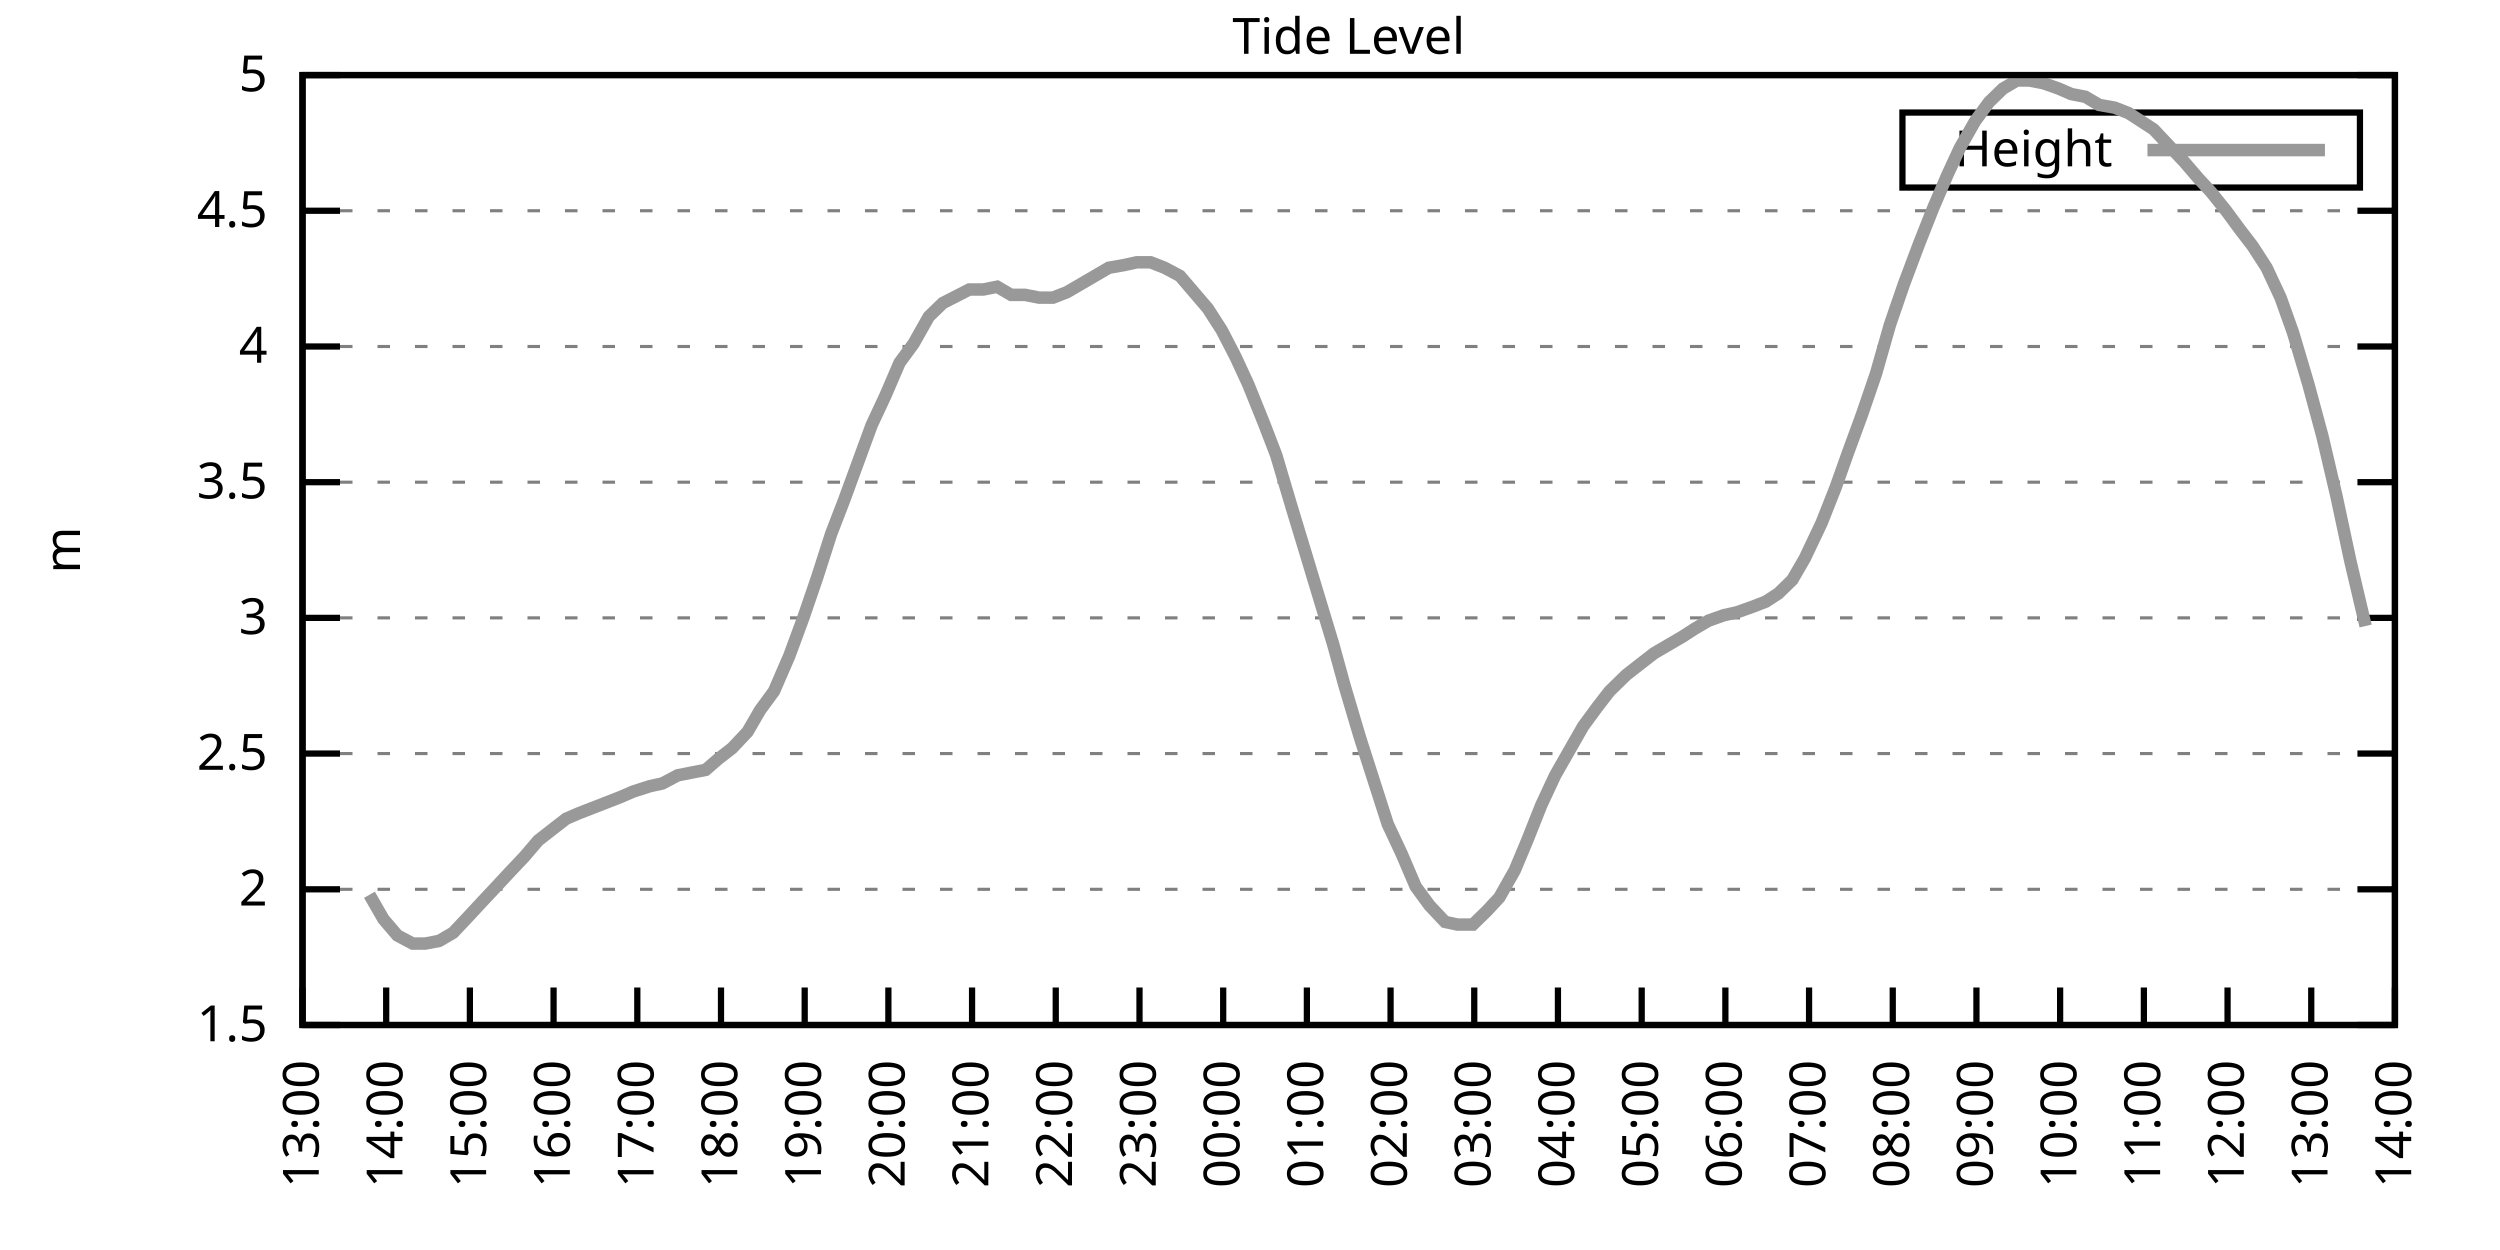
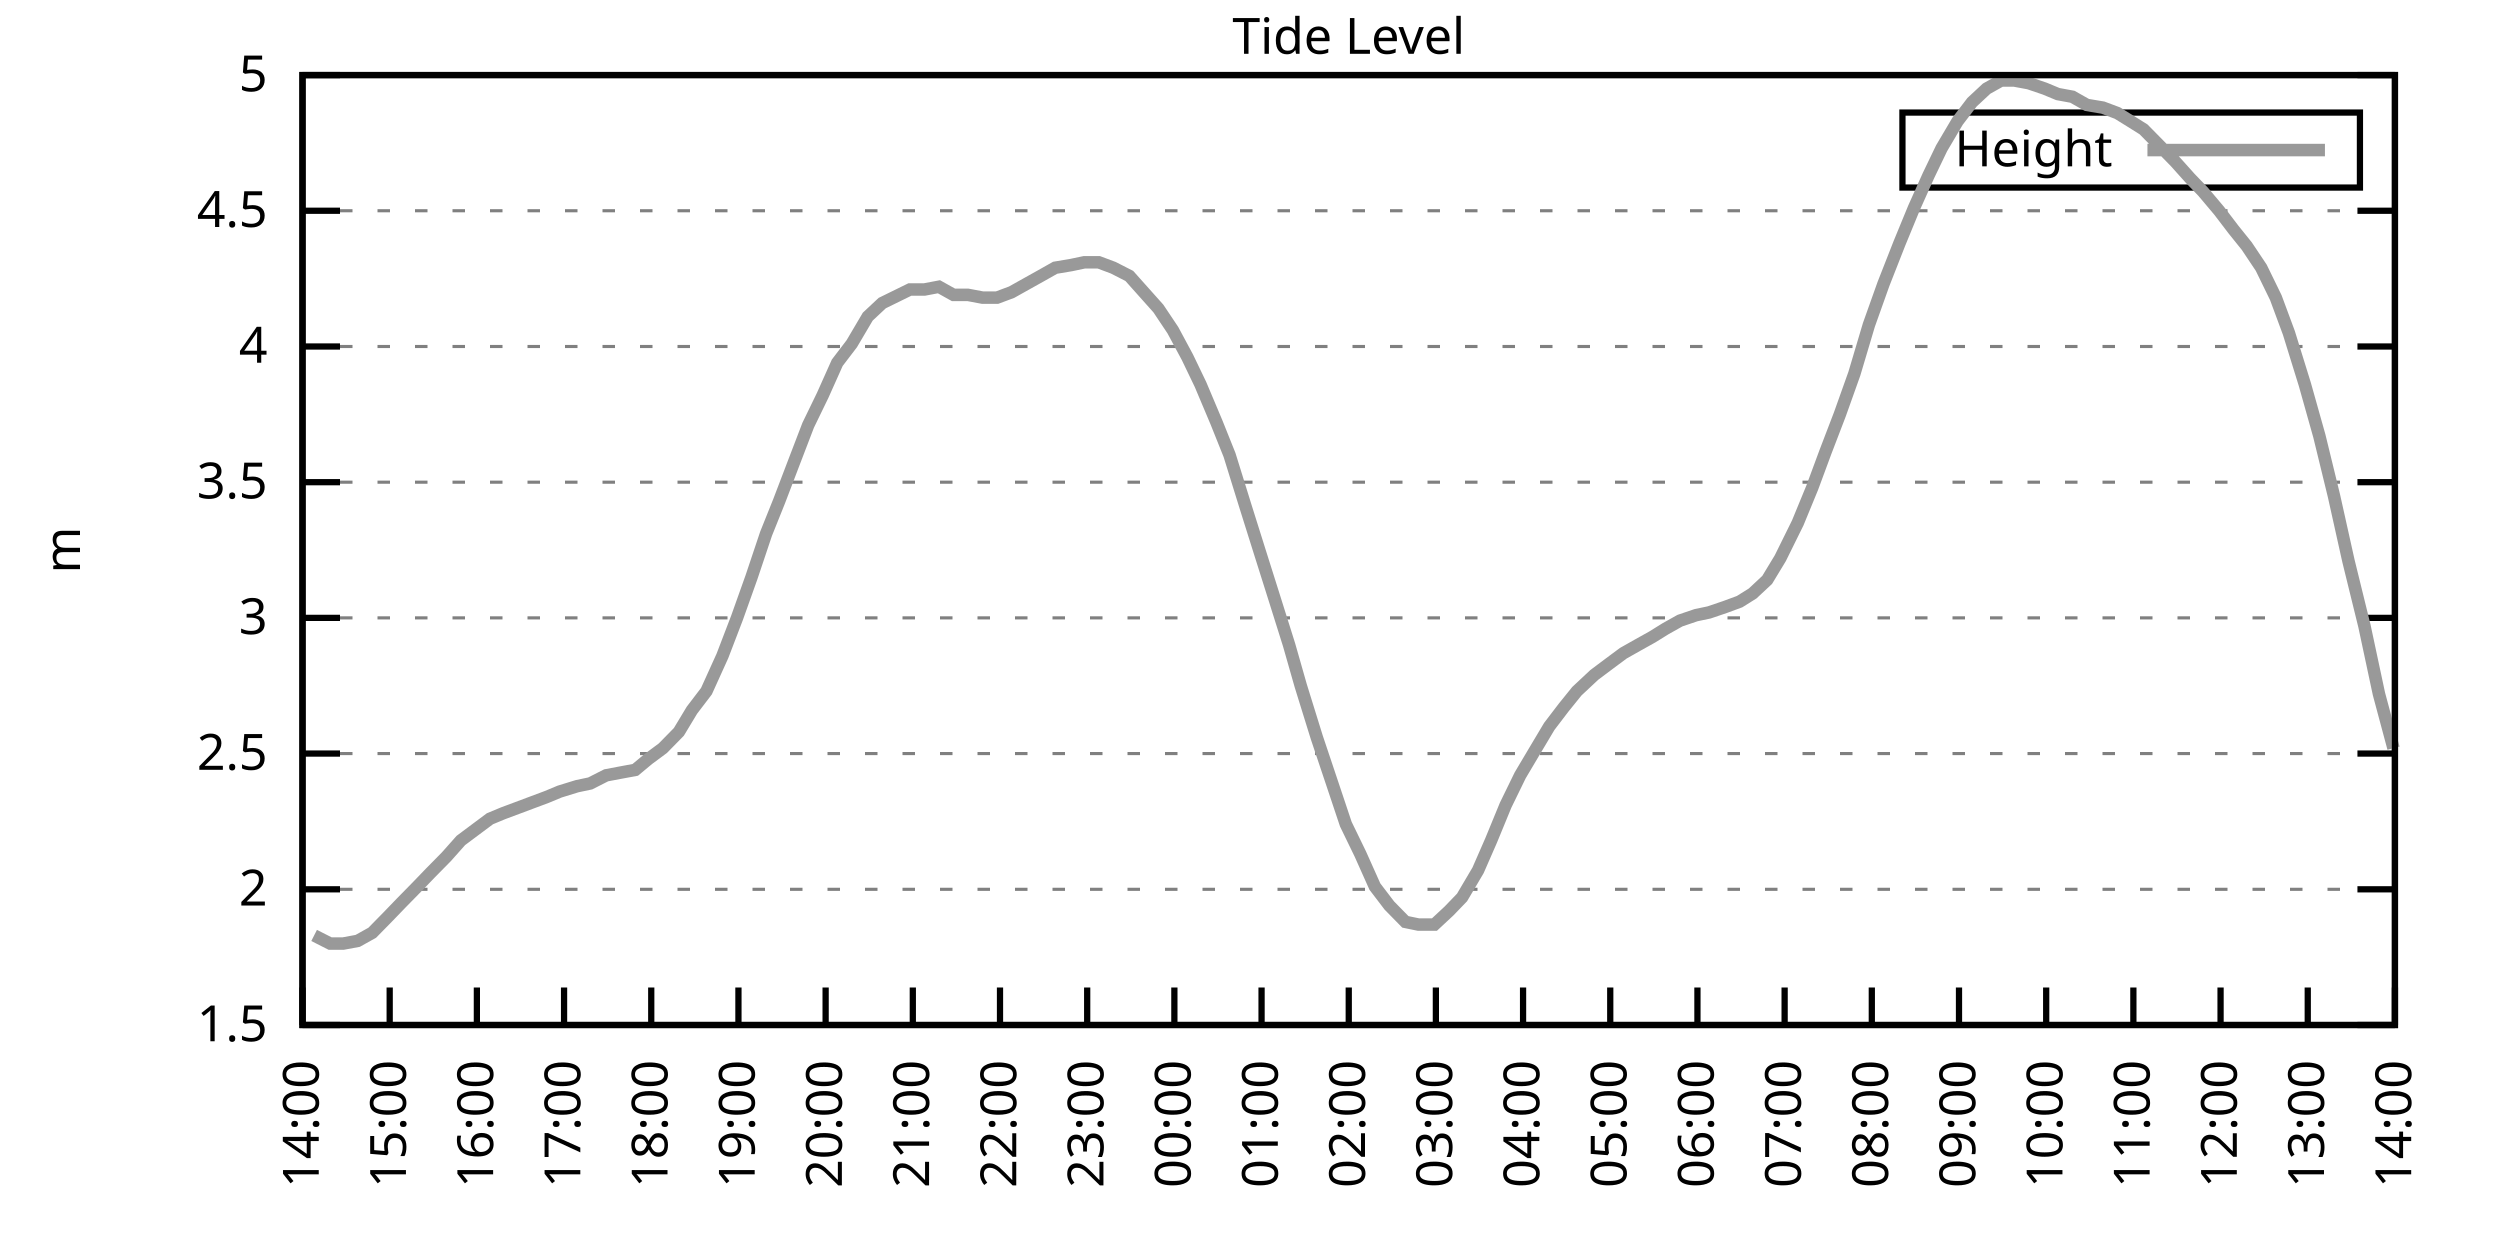
<svg xmlns="http://www.w3.org/2000/svg" xmlns:xlink="http://www.w3.org/1999/xlink" width="400" height="200" viewBox="0 0 400 200">
  <g id="gnuplot_canvas">
    <rect x="0" y="0" width="400" height="200" fill="none" />
    <defs>
      <circle id="gpDot" r="0.5" stroke-width="0.5" stroke="currentColor" />
      <path id="gpPt0" stroke-width="0.333" stroke="currentColor" d="M-1,0 h2 M0,-1 v2" />
      <path id="gpPt1" stroke-width="0.333" stroke="currentColor" d="M-1,-1 L1,1 M1,-1 L-1,1" />
      <path id="gpPt2" stroke-width="0.333" stroke="currentColor" d="M-1,0 L1,0 M0,-1 L0,1 M-1,-1 L1,1 M-1,1 L1,-1" />
      <rect id="gpPt3" stroke-width="0.333" stroke="currentColor" x="-1" y="-1" width="2" height="2" />
      <rect id="gpPt4" stroke-width="0.333" stroke="currentColor" fill="currentColor" x="-1" y="-1" width="2" height="2" />
      <circle id="gpPt5" stroke-width="0.333" stroke="currentColor" cx="0" cy="0" r="1" />
      <use xlink:href="#gpPt5" id="gpPt6" fill="currentColor" stroke="none" />
      <path id="gpPt7" stroke-width="0.333" stroke="currentColor" d="M0,-1.33 L-1.33,0.67 L1.33,0.67 z" />
      <use xlink:href="#gpPt7" id="gpPt8" fill="currentColor" stroke="none" />
      <use xlink:href="#gpPt7" id="gpPt9" stroke="currentColor" transform="rotate(180)" />
      <use xlink:href="#gpPt9" id="gpPt10" fill="currentColor" stroke="none" />
      <use xlink:href="#gpPt3" id="gpPt11" stroke="currentColor" transform="rotate(45)" />
      <use xlink:href="#gpPt11" id="gpPt12" fill="currentColor" stroke="none" />
      <path id="gpPt13" stroke-width="0.333" stroke="currentColor" d="M0,1.330 L1.265,0.411 L0.782,-1.067 L-0.782,-1.076 L-1.265,0.411 z" />
      <use xlink:href="#gpPt13" id="gpPt14" fill="currentColor" stroke="none" />
      <filter id="textbox" filterUnits="objectBoundingBox" x="0" y="0" height="1" width="1">
        <feFlood flood-color="white" flood-opacity="1" result="bgnd" />
        <feComposite in="SourceGraphic" in2="bgnd" operator="atop" />
      </filter>
      <filter id="greybox" filterUnits="objectBoundingBox" x="0" y="0" height="1" width="1">
        <feFlood flood-color="lightgrey" flood-opacity="1" result="grey" />
        <feComposite in="SourceGraphic" in2="grey" operator="atop" />
      </filter>
    </defs>
    <g fill="none" color="white" stroke="currentColor" stroke-width="1.00" stroke-linecap="butt" stroke-linejoin="miter">
</g>
    <g fill="none" color="black" stroke="currentColor" stroke-width="1.00" stroke-linecap="butt" stroke-linejoin="miter">
      <g stroke="none" shape-rendering="crispEdges">
        <polygon fill="rgb(255, 255, 255)" points="48.40,164.00 383.18,164.00 383.18,12.02 48.40,12.02 " />
      </g>
    </g>
    <g fill="none" color="black" stroke="currentColor" stroke-width="1.00" stroke-linecap="butt" stroke-linejoin="miter">
</g>
    <g fill="none" color="black" stroke="black" stroke-width="0.50" stroke-linecap="butt" stroke-linejoin="miter">
</g>
    <g fill="none" color="gray" stroke="currentColor" stroke-width="0.50" stroke-linecap="butt" stroke-linejoin="miter">
      <path stroke="gray" stroke-dasharray="2,4" class="gridline" d="M48.40,164.00 L383.19,164.00  " />
    </g>
    <g fill="none" color="gray" stroke="gray" stroke-width="1.00" stroke-linecap="butt" stroke-linejoin="miter">
</g>
    <g fill="none" color="black" stroke="currentColor" stroke-width="1.00" stroke-linecap="butt" stroke-linejoin="miter">
      <path stroke="black" d="M48.40,164.00 L54.40,164.00 M383.19,164.00 L377.19,164.00  " />
      <g transform="translate(42.80,166.60)" stroke="none" fill="black" font-family="Sans" font-size="8.00" text-anchor="end">
        <text>
          <tspan font-family="Sans"> 1.5</tspan>
        </text>
      </g>
    </g>
    <g fill="none" color="black" stroke="currentColor" stroke-width="1.00" stroke-linecap="butt" stroke-linejoin="miter">
</g>
    <g fill="none" color="black" stroke="black" stroke-width="0.50" stroke-linecap="butt" stroke-linejoin="miter">
</g>
    <g fill="none" color="gray" stroke="currentColor" stroke-width="0.50" stroke-linecap="butt" stroke-linejoin="miter">
      <path stroke="gray" stroke-dasharray="2,4" class="gridline" d="M48.40,142.29 L383.19,142.29  " />
    </g>
    <g fill="none" color="gray" stroke="gray" stroke-width="1.00" stroke-linecap="butt" stroke-linejoin="miter">
</g>
    <g fill="none" color="black" stroke="currentColor" stroke-width="1.00" stroke-linecap="butt" stroke-linejoin="miter">
      <path stroke="black" d="M48.40,142.29 L54.40,142.29 M383.19,142.29 L377.19,142.29  " />
      <g transform="translate(42.80,144.89)" stroke="none" fill="black" font-family="Sans" font-size="8.00" text-anchor="end">
        <text>
          <tspan font-family="Sans"> 2</tspan>
        </text>
      </g>
    </g>
    <g fill="none" color="black" stroke="currentColor" stroke-width="1.00" stroke-linecap="butt" stroke-linejoin="miter">
</g>
    <g fill="none" color="black" stroke="black" stroke-width="0.50" stroke-linecap="butt" stroke-linejoin="miter">
</g>
    <g fill="none" color="gray" stroke="currentColor" stroke-width="0.50" stroke-linecap="butt" stroke-linejoin="miter">
      <path stroke="gray" stroke-dasharray="2,4" class="gridline" d="M48.40,120.57 L383.19,120.57  " />
    </g>
    <g fill="none" color="gray" stroke="gray" stroke-width="1.00" stroke-linecap="butt" stroke-linejoin="miter">
</g>
    <g fill="none" color="black" stroke="currentColor" stroke-width="1.00" stroke-linecap="butt" stroke-linejoin="miter">
      <path stroke="black" d="M48.40,120.57 L54.40,120.57 M383.19,120.57 L377.19,120.57  " />
      <g transform="translate(42.80,123.17)" stroke="none" fill="black" font-family="Sans" font-size="8.00" text-anchor="end">
        <text>
          <tspan font-family="Sans"> 2.5</tspan>
        </text>
      </g>
    </g>
    <g fill="none" color="black" stroke="currentColor" stroke-width="1.00" stroke-linecap="butt" stroke-linejoin="miter">
</g>
    <g fill="none" color="black" stroke="black" stroke-width="0.50" stroke-linecap="butt" stroke-linejoin="miter">
</g>
    <g fill="none" color="gray" stroke="currentColor" stroke-width="0.50" stroke-linecap="butt" stroke-linejoin="miter">
      <path stroke="gray" stroke-dasharray="2,4" class="gridline" d="M48.40,98.86 L383.19,98.86  " />
    </g>
    <g fill="none" color="gray" stroke="gray" stroke-width="1.00" stroke-linecap="butt" stroke-linejoin="miter">
</g>
    <g fill="none" color="black" stroke="currentColor" stroke-width="1.00" stroke-linecap="butt" stroke-linejoin="miter">
      <path stroke="black" d="M48.40,98.86 L54.40,98.86 M383.19,98.86 L377.19,98.86  " />
      <g transform="translate(42.80,101.46)" stroke="none" fill="black" font-family="Sans" font-size="8.00" text-anchor="end">
        <text>
          <tspan font-family="Sans"> 3</tspan>
        </text>
      </g>
    </g>
    <g fill="none" color="black" stroke="currentColor" stroke-width="1.00" stroke-linecap="butt" stroke-linejoin="miter">
</g>
    <g fill="none" color="black" stroke="black" stroke-width="0.50" stroke-linecap="butt" stroke-linejoin="miter">
</g>
    <g fill="none" color="gray" stroke="currentColor" stroke-width="0.50" stroke-linecap="butt" stroke-linejoin="miter">
      <path stroke="gray" stroke-dasharray="2,4" class="gridline" d="M48.40,77.15 L383.19,77.15  " />
    </g>
    <g fill="none" color="gray" stroke="gray" stroke-width="1.00" stroke-linecap="butt" stroke-linejoin="miter">
</g>
    <g fill="none" color="black" stroke="currentColor" stroke-width="1.00" stroke-linecap="butt" stroke-linejoin="miter">
      <path stroke="black" d="M48.40,77.15 L54.40,77.15 M383.19,77.15 L377.19,77.15  " />
      <g transform="translate(42.80,79.75)" stroke="none" fill="black" font-family="Sans" font-size="8.00" text-anchor="end">
        <text>
          <tspan font-family="Sans"> 3.5</tspan>
        </text>
      </g>
    </g>
    <g fill="none" color="black" stroke="currentColor" stroke-width="1.00" stroke-linecap="butt" stroke-linejoin="miter">
</g>
    <g fill="none" color="black" stroke="black" stroke-width="0.50" stroke-linecap="butt" stroke-linejoin="miter">
</g>
    <g fill="none" color="gray" stroke="currentColor" stroke-width="0.50" stroke-linecap="butt" stroke-linejoin="miter">
      <path stroke="gray" stroke-dasharray="2,4" class="gridline" d="M48.40,55.44 L383.19,55.44  " />
    </g>
    <g fill="none" color="gray" stroke="gray" stroke-width="1.00" stroke-linecap="butt" stroke-linejoin="miter">
</g>
    <g fill="none" color="black" stroke="currentColor" stroke-width="1.00" stroke-linecap="butt" stroke-linejoin="miter">
      <path stroke="black" d="M48.40,55.44 L54.40,55.44 M383.19,55.44 L377.19,55.44  " />
      <g transform="translate(42.80,58.04)" stroke="none" fill="black" font-family="Sans" font-size="8.00" text-anchor="end">
        <text>
          <tspan font-family="Sans"> 4</tspan>
        </text>
      </g>
    </g>
    <g fill="none" color="black" stroke="currentColor" stroke-width="1.00" stroke-linecap="butt" stroke-linejoin="miter">
</g>
    <g fill="none" color="black" stroke="black" stroke-width="0.50" stroke-linecap="butt" stroke-linejoin="miter">
</g>
    <g fill="none" color="gray" stroke="currentColor" stroke-width="0.50" stroke-linecap="butt" stroke-linejoin="miter">
      <path stroke="gray" stroke-dasharray="2,4" class="gridline" d="M48.40,33.72 L383.19,33.72  " />
    </g>
    <g fill="none" color="gray" stroke="gray" stroke-width="1.00" stroke-linecap="butt" stroke-linejoin="miter">
</g>
    <g fill="none" color="black" stroke="currentColor" stroke-width="1.00" stroke-linecap="butt" stroke-linejoin="miter">
      <path stroke="black" d="M48.40,33.72 L54.40,33.72 M383.19,33.72 L377.19,33.72  " />
      <g transform="translate(42.80,36.32)" stroke="none" fill="black" font-family="Sans" font-size="8.00" text-anchor="end">
        <text>
          <tspan font-family="Sans"> 4.5</tspan>
        </text>
      </g>
    </g>
    <g fill="none" color="black" stroke="currentColor" stroke-width="1.00" stroke-linecap="butt" stroke-linejoin="miter">
</g>
    <g fill="none" color="black" stroke="black" stroke-width="0.50" stroke-linecap="butt" stroke-linejoin="miter">
</g>
    <g fill="none" color="gray" stroke="currentColor" stroke-width="0.50" stroke-linecap="butt" stroke-linejoin="miter">
      <path stroke="gray" stroke-dasharray="2,4" class="gridline" d="M48.40,12.01 L383.19,12.01  " />
    </g>
    <g fill="none" color="gray" stroke="gray" stroke-width="1.00" stroke-linecap="butt" stroke-linejoin="miter">
</g>
    <g fill="none" color="black" stroke="currentColor" stroke-width="1.00" stroke-linecap="butt" stroke-linejoin="miter">
      <path stroke="black" d="M48.40,12.01 L54.40,12.01 M383.19,12.01 L377.19,12.01  " />
      <g transform="translate(42.80,14.61)" stroke="none" fill="black" font-family="Sans" font-size="8.00" text-anchor="end">
        <text>
          <tspan font-family="Sans"> 5</tspan>
        </text>
      </g>
    </g>
    <g fill="none" color="black" stroke="currentColor" stroke-width="1.00" stroke-linecap="butt" stroke-linejoin="miter">
      <path stroke="black" d="M48.40,164.00 L48.40,158.00  " />
      <g transform="translate(51.00,169.60) rotate(270.00)" stroke="none" fill="black" font-family="Sans" font-size="8.00" text-anchor="end">
        <text>
-           <tspan font-family="Sans">13:00</tspan>
-         </text>
-       </g>
-     </g>
-     <g fill="none" color="black" stroke="currentColor" stroke-width="1.00" stroke-linecap="butt" stroke-linejoin="miter">
-       <path stroke="black" d="M61.79,164.00 L61.79,158.00  " />
-       <g transform="translate(64.39,169.60) rotate(270.00)" stroke="none" fill="black" font-family="Sans" font-size="8.00" text-anchor="end">
-         <text>
          <tspan font-family="Sans">14:00</tspan>
        </text>
      </g>
    </g>
    <g fill="none" color="black" stroke="currentColor" stroke-width="1.00" stroke-linecap="butt" stroke-linejoin="miter">
-       <path stroke="black" d="M75.18,164.00 L75.18,158.00  " />
-       <g transform="translate(77.78,169.60) rotate(270.00)" stroke="none" fill="black" font-family="Sans" font-size="8.00" text-anchor="end">
+       <path stroke="black" d="M62.35,164.00 L62.35,158.00  " />
+       <g transform="translate(64.95,169.60) rotate(270.00)" stroke="none" fill="black" font-family="Sans" font-size="8.00" text-anchor="end">
        <text>
          <tspan font-family="Sans">15:00</tspan>
        </text>
      </g>
    </g>
    <g fill="none" color="black" stroke="currentColor" stroke-width="1.00" stroke-linecap="butt" stroke-linejoin="miter">
-       <path stroke="black" d="M88.57,164.00 L88.57,158.00  " />
-       <g transform="translate(91.17,169.60) rotate(270.00)" stroke="none" fill="black" font-family="Sans" font-size="8.00" text-anchor="end">
+       <path stroke="black" d="M76.30,164.00 L76.30,158.00  " />
+       <g transform="translate(78.90,169.60) rotate(270.00)" stroke="none" fill="black" font-family="Sans" font-size="8.00" text-anchor="end">
        <text>
          <tspan font-family="Sans">16:00</tspan>
        </text>
      </g>
    </g>
    <g fill="none" color="black" stroke="currentColor" stroke-width="1.00" stroke-linecap="butt" stroke-linejoin="miter">
-       <path stroke="black" d="M101.97,164.00 L101.97,158.00  " />
-       <g transform="translate(104.57,169.60) rotate(270.00)" stroke="none" fill="black" font-family="Sans" font-size="8.00" text-anchor="end">
+       <path stroke="black" d="M90.25,164.00 L90.25,158.00  " />
+       <g transform="translate(92.85,169.60) rotate(270.00)" stroke="none" fill="black" font-family="Sans" font-size="8.00" text-anchor="end">
        <text>
          <tspan font-family="Sans">17:00</tspan>
        </text>
      </g>
    </g>
    <g fill="none" color="black" stroke="currentColor" stroke-width="1.00" stroke-linecap="butt" stroke-linejoin="miter">
-       <path stroke="black" d="M115.36,164.00 L115.36,158.00  " />
-       <g transform="translate(117.96,169.60) rotate(270.00)" stroke="none" fill="black" font-family="Sans" font-size="8.00" text-anchor="end">
+       <path stroke="black" d="M104.20,164.00 L104.20,158.00  " />
+       <g transform="translate(106.80,169.60) rotate(270.00)" stroke="none" fill="black" font-family="Sans" font-size="8.00" text-anchor="end">
        <text>
          <tspan font-family="Sans">18:00</tspan>
        </text>
      </g>
    </g>
    <g fill="none" color="black" stroke="currentColor" stroke-width="1.00" stroke-linecap="butt" stroke-linejoin="miter">
-       <path stroke="black" d="M128.75,164.00 L128.75,158.00  " />
-       <g transform="translate(131.35,169.60) rotate(270.00)" stroke="none" fill="black" font-family="Sans" font-size="8.00" text-anchor="end">
+       <path stroke="black" d="M118.15,164.00 L118.15,158.00  " />
+       <g transform="translate(120.75,169.60) rotate(270.00)" stroke="none" fill="black" font-family="Sans" font-size="8.00" text-anchor="end">
        <text>
          <tspan font-family="Sans">19:00</tspan>
        </text>
      </g>
    </g>
    <g fill="none" color="black" stroke="currentColor" stroke-width="1.00" stroke-linecap="butt" stroke-linejoin="miter">
-       <path stroke="black" d="M142.14,164.00 L142.14,158.00  " />
-       <g transform="translate(144.74,169.60) rotate(270.00)" stroke="none" fill="black" font-family="Sans" font-size="8.00" text-anchor="end">
+       <path stroke="black" d="M132.10,164.00 L132.10,158.00  " />
+       <g transform="translate(134.70,169.60) rotate(270.00)" stroke="none" fill="black" font-family="Sans" font-size="8.00" text-anchor="end">
        <text>
          <tspan font-family="Sans">20:00</tspan>
        </text>
      </g>
    </g>
    <g fill="none" color="black" stroke="currentColor" stroke-width="1.00" stroke-linecap="butt" stroke-linejoin="miter">
-       <path stroke="black" d="M155.53,164.00 L155.53,158.00  " />
-       <g transform="translate(158.13,169.60) rotate(270.00)" stroke="none" fill="black" font-family="Sans" font-size="8.00" text-anchor="end">
+       <path stroke="black" d="M146.05,164.00 L146.05,158.00  " />
+       <g transform="translate(148.65,169.60) rotate(270.00)" stroke="none" fill="black" font-family="Sans" font-size="8.00" text-anchor="end">
        <text>
          <tspan font-family="Sans">21:00</tspan>
        </text>
      </g>
    </g>
    <g fill="none" color="black" stroke="currentColor" stroke-width="1.00" stroke-linecap="butt" stroke-linejoin="miter">
-       <path stroke="black" d="M168.92,164.00 L168.92,158.00  " />
-       <g transform="translate(171.52,169.60) rotate(270.00)" stroke="none" fill="black" font-family="Sans" font-size="8.00" text-anchor="end">
+       <path stroke="black" d="M160.00,164.00 L160.00,158.00  " />
+       <g transform="translate(162.60,169.60) rotate(270.00)" stroke="none" fill="black" font-family="Sans" font-size="8.00" text-anchor="end">
        <text>
          <tspan font-family="Sans">22:00</tspan>
        </text>
      </g>
    </g>
    <g fill="none" color="black" stroke="currentColor" stroke-width="1.00" stroke-linecap="butt" stroke-linejoin="miter">
-       <path stroke="black" d="M182.32,164.00 L182.32,158.00  " />
-       <g transform="translate(184.92,169.60) rotate(270.00)" stroke="none" fill="black" font-family="Sans" font-size="8.00" text-anchor="end">
+       <path stroke="black" d="M173.95,164.00 L173.95,158.00  " />
+       <g transform="translate(176.55,169.60) rotate(270.00)" stroke="none" fill="black" font-family="Sans" font-size="8.00" text-anchor="end">
        <text>
          <tspan font-family="Sans">23:00</tspan>
        </text>
      </g>
    </g>
    <g fill="none" color="black" stroke="currentColor" stroke-width="1.00" stroke-linecap="butt" stroke-linejoin="miter">
-       <path stroke="black" d="M195.71,164.00 L195.71,158.00  " />
-       <g transform="translate(198.31,169.60) rotate(270.00)" stroke="none" fill="black" font-family="Sans" font-size="8.00" text-anchor="end">
+       <path stroke="black" d="M187.90,164.00 L187.90,158.00  " />
+       <g transform="translate(190.50,169.60) rotate(270.00)" stroke="none" fill="black" font-family="Sans" font-size="8.00" text-anchor="end">
        <text>
          <tspan font-family="Sans">00:00</tspan>
        </text>
      </g>
    </g>
    <g fill="none" color="black" stroke="currentColor" stroke-width="1.00" stroke-linecap="butt" stroke-linejoin="miter">
-       <path stroke="black" d="M209.10,164.00 L209.10,158.00  " />
-       <g transform="translate(211.70,169.60) rotate(270.00)" stroke="none" fill="black" font-family="Sans" font-size="8.00" text-anchor="end">
+       <path stroke="black" d="M201.85,164.00 L201.85,158.00  " />
+       <g transform="translate(204.45,169.60) rotate(270.00)" stroke="none" fill="black" font-family="Sans" font-size="8.00" text-anchor="end">
        <text>
          <tspan font-family="Sans">01:00</tspan>
        </text>
      </g>
    </g>
    <g fill="none" color="black" stroke="currentColor" stroke-width="1.00" stroke-linecap="butt" stroke-linejoin="miter">
-       <path stroke="black" d="M222.49,164.00 L222.49,158.00  " />
-       <g transform="translate(225.09,169.60) rotate(270.00)" stroke="none" fill="black" font-family="Sans" font-size="8.00" text-anchor="end">
+       <path stroke="black" d="M215.80,164.00 L215.80,158.00  " />
+       <g transform="translate(218.40,169.60) rotate(270.00)" stroke="none" fill="black" font-family="Sans" font-size="8.00" text-anchor="end">
        <text>
          <tspan font-family="Sans">02:00</tspan>
        </text>
      </g>
    </g>
    <g fill="none" color="black" stroke="currentColor" stroke-width="1.00" stroke-linecap="butt" stroke-linejoin="miter">
-       <path stroke="black" d="M235.88,164.00 L235.88,158.00  " />
-       <g transform="translate(238.48,169.60) rotate(270.00)" stroke="none" fill="black" font-family="Sans" font-size="8.00" text-anchor="end">
+       <path stroke="black" d="M229.74,164.00 L229.74,158.00  " />
+       <g transform="translate(232.34,169.60) rotate(270.00)" stroke="none" fill="black" font-family="Sans" font-size="8.00" text-anchor="end">
        <text>
          <tspan font-family="Sans">03:00</tspan>
        </text>
      </g>
    </g>
    <g fill="none" color="black" stroke="currentColor" stroke-width="1.00" stroke-linecap="butt" stroke-linejoin="miter">
-       <path stroke="black" d="M249.27,164.00 L249.27,158.00  " />
-       <g transform="translate(251.87,169.60) rotate(270.00)" stroke="none" fill="black" font-family="Sans" font-size="8.00" text-anchor="end">
+       <path stroke="black" d="M243.69,164.00 L243.69,158.00  " />
+       <g transform="translate(246.29,169.60) rotate(270.00)" stroke="none" fill="black" font-family="Sans" font-size="8.00" text-anchor="end">
        <text>
          <tspan font-family="Sans">04:00</tspan>
        </text>
      </g>
    </g>
    <g fill="none" color="black" stroke="currentColor" stroke-width="1.00" stroke-linecap="butt" stroke-linejoin="miter">
-       <path stroke="black" d="M262.67,164.00 L262.67,158.00  " />
-       <g transform="translate(265.27,169.60) rotate(270.00)" stroke="none" fill="black" font-family="Sans" font-size="8.00" text-anchor="end">
+       <path stroke="black" d="M257.64,164.00 L257.64,158.00  " />
+       <g transform="translate(260.24,169.60) rotate(270.00)" stroke="none" fill="black" font-family="Sans" font-size="8.00" text-anchor="end">
        <text>
          <tspan font-family="Sans">05:00</tspan>
        </text>
      </g>
    </g>
    <g fill="none" color="black" stroke="currentColor" stroke-width="1.00" stroke-linecap="butt" stroke-linejoin="miter">
-       <path stroke="black" d="M276.06,164.00 L276.06,158.00  " />
-       <g transform="translate(278.66,169.60) rotate(270.00)" stroke="none" fill="black" font-family="Sans" font-size="8.00" text-anchor="end">
+       <path stroke="black" d="M271.59,164.00 L271.59,158.00  " />
+       <g transform="translate(274.19,169.60) rotate(270.00)" stroke="none" fill="black" font-family="Sans" font-size="8.00" text-anchor="end">
        <text>
          <tspan font-family="Sans">06:00</tspan>
        </text>
      </g>
    </g>
    <g fill="none" color="black" stroke="currentColor" stroke-width="1.00" stroke-linecap="butt" stroke-linejoin="miter">
-       <path stroke="black" d="M289.45,164.00 L289.45,158.00  " />
-       <g transform="translate(292.05,169.60) rotate(270.00)" stroke="none" fill="black" font-family="Sans" font-size="8.00" text-anchor="end">
+       <path stroke="black" d="M285.54,164.00 L285.54,158.00  " />
+       <g transform="translate(288.14,169.60) rotate(270.00)" stroke="none" fill="black" font-family="Sans" font-size="8.00" text-anchor="end">
        <text>
          <tspan font-family="Sans">07:00</tspan>
        </text>
      </g>
    </g>
    <g fill="none" color="black" stroke="currentColor" stroke-width="1.00" stroke-linecap="butt" stroke-linejoin="miter">
-       <path stroke="black" d="M302.84,164.00 L302.84,158.00  " />
-       <g transform="translate(305.44,169.60) rotate(270.00)" stroke="none" fill="black" font-family="Sans" font-size="8.00" text-anchor="end">
+       <path stroke="black" d="M299.49,164.00 L299.49,158.00  " />
+       <g transform="translate(302.09,169.60) rotate(270.00)" stroke="none" fill="black" font-family="Sans" font-size="8.00" text-anchor="end">
        <text>
          <tspan font-family="Sans">08:00</tspan>
        </text>
      </g>
    </g>
    <g fill="none" color="black" stroke="currentColor" stroke-width="1.00" stroke-linecap="butt" stroke-linejoin="miter">
-       <path stroke="black" d="M316.23,164.00 L316.23,158.00  " />
-       <g transform="translate(318.83,169.60) rotate(270.00)" stroke="none" fill="black" font-family="Sans" font-size="8.00" text-anchor="end">
+       <path stroke="black" d="M313.44,164.00 L313.44,158.00  " />
+       <g transform="translate(316.04,169.60) rotate(270.00)" stroke="none" fill="black" font-family="Sans" font-size="8.00" text-anchor="end">
        <text>
          <tspan font-family="Sans">09:00</tspan>
        </text>
      </g>
    </g>
    <g fill="none" color="black" stroke="currentColor" stroke-width="1.00" stroke-linecap="butt" stroke-linejoin="miter">
-       <path stroke="black" d="M329.62,164.00 L329.62,158.00  " />
-       <g transform="translate(332.22,169.60) rotate(270.00)" stroke="none" fill="black" font-family="Sans" font-size="8.00" text-anchor="end">
+       <path stroke="black" d="M327.39,164.00 L327.39,158.00  " />
+       <g transform="translate(329.99,169.60) rotate(270.00)" stroke="none" fill="black" font-family="Sans" font-size="8.00" text-anchor="end">
        <text>
          <tspan font-family="Sans">10:00</tspan>
        </text>
      </g>
    </g>
    <g fill="none" color="black" stroke="currentColor" stroke-width="1.00" stroke-linecap="butt" stroke-linejoin="miter">
-       <path stroke="black" d="M343.02,164.00 L343.02,158.00  " />
-       <g transform="translate(345.62,169.60) rotate(270.00)" stroke="none" fill="black" font-family="Sans" font-size="8.00" text-anchor="end">
+       <path stroke="black" d="M341.34,164.00 L341.34,158.00  " />
+       <g transform="translate(343.94,169.60) rotate(270.00)" stroke="none" fill="black" font-family="Sans" font-size="8.00" text-anchor="end">
        <text>
          <tspan font-family="Sans">11:00</tspan>
        </text>
      </g>
    </g>
    <g fill="none" color="black" stroke="currentColor" stroke-width="1.00" stroke-linecap="butt" stroke-linejoin="miter">
-       <path stroke="black" d="M356.41,164.00 L356.41,158.00  " />
-       <g transform="translate(359.01,169.60) rotate(270.00)" stroke="none" fill="black" font-family="Sans" font-size="8.00" text-anchor="end">
+       <path stroke="black" d="M355.29,164.00 L355.29,158.00  " />
+       <g transform="translate(357.89,169.60) rotate(270.00)" stroke="none" fill="black" font-family="Sans" font-size="8.00" text-anchor="end">
        <text>
          <tspan font-family="Sans">12:00</tspan>
        </text>
      </g>
    </g>
    <g fill="none" color="black" stroke="currentColor" stroke-width="1.00" stroke-linecap="butt" stroke-linejoin="miter">
-       <path stroke="black" d="M369.80,164.00 L369.80,158.00  " />
-       <g transform="translate(372.40,169.60) rotate(270.00)" stroke="none" fill="black" font-family="Sans" font-size="8.00" text-anchor="end">
+       <path stroke="black" d="M369.24,164.00 L369.24,158.00  " />
+       <g transform="translate(371.84,169.60) rotate(270.00)" stroke="none" fill="black" font-family="Sans" font-size="8.00" text-anchor="end">
        <text>
          <tspan font-family="Sans">13:00</tspan>
        </text>
      </g>
    </g>
    <g fill="none" color="black" stroke="currentColor" stroke-width="1.00" stroke-linecap="butt" stroke-linejoin="miter">
      <path stroke="black" d="M383.19,164.00 L383.19,158.00  " />
      <g transform="translate(385.79,169.60) rotate(270.00)" stroke="none" fill="black" font-family="Sans" font-size="8.00" text-anchor="end">
        <text>
          <tspan font-family="Sans">14:00</tspan>
        </text>
      </g>
    </g>
    <g fill="none" color="black" stroke="currentColor" stroke-width="1.00" stroke-linecap="butt" stroke-linejoin="miter">
</g>
    <g fill="none" color="black" stroke="currentColor" stroke-width="1.00" stroke-linecap="butt" stroke-linejoin="miter">
      <path stroke="black" d="M48.40,12.01 L48.40,164.00 L383.19,164.00 L383.19,12.01 L48.40,12.01 Z  " />
    </g>
    <g fill="none" color="black" stroke="currentColor" stroke-width="1.00" stroke-linecap="butt" stroke-linejoin="miter">
</g>
    <g fill="none" color="black" stroke="currentColor" stroke-width="1.00" stroke-linecap="butt" stroke-linejoin="miter">
      <path stroke="black" d="M304.39,30.01 L304.39,18.01 L377.59,18.01 L377.59,30.01 L304.39,30.01 Z  " />
    </g>
    <g id="Tide_level_plot_1">
      <g fill="none" color="white" stroke="black" stroke-width="2.00" stroke-linecap="butt" stroke-linejoin="miter">
</g>
      <g fill="none" color="black" stroke="currentColor" stroke-width="2.00" stroke-linecap="butt" stroke-linejoin="miter">
        <g transform="translate(337.99,26.61)" stroke="none" fill="black" font-family="Sans" font-size="8.00" text-anchor="end">
          <text>
            <tspan font-family="Sans">Height</tspan>
          </text>
        </g>
      </g>
      <g fill="none" color="black" stroke="currentColor" stroke-width="2.00" stroke-linecap="butt" stroke-linejoin="miter">
-         <path stroke="rgb(153, 153, 153)" d="M343.59,24.01 L371.99,24.01 M59.11,143.16 L61.35,147.06 L63.58,149.67 L66.03,150.97 L68.04,150.97 L70.27,150.54   L72.50,149.24 L74.96,146.63 L76.97,144.46 L79.42,141.85 L81.43,139.68 L83.89,137.08 L86.12,134.47 L88.35,132.73   L90.58,131.00 L92.59,130.13 L94.82,129.26 L97.06,128.39 L99.29,127.52 L101.30,126.65 L103.98,125.79 L105.98,125.35   L108.44,124.05 L110.67,123.61 L112.90,123.18 L114.91,121.44 L117.14,119.71 L119.60,117.10 L121.61,113.63 L123.84,110.59   L126.29,104.94 L128.53,98.86 L130.76,92.35 L132.99,85.40 L135.00,80.19 L137.23,74.11 L139.46,68.03 L141.69,63.25   L143.93,58.04 L146.16,55.00 L148.61,50.66 L150.85,48.49 L155.09,46.32 L157.32,46.32 L159.55,45.88 L161.78,47.18   L164.01,47.18 L166.25,47.62 L168.48,47.62 L170.71,46.75 L172.94,45.45 L175.17,44.15 L177.41,42.84 L179.86,42.41   L181.87,41.97 L184.10,41.97 L186.33,42.84 L188.79,44.15 L191.02,46.75 L193.25,49.36 L195.48,52.83 L197.72,57.17   L199.73,61.52 L202.18,67.59 L204.19,72.81 L206.64,81.06 L208.88,88.44 L211.11,95.82 L213.34,103.20 L215.13,109.72   L217.58,117.97 L219.81,124.92 L222.04,131.86 L224.28,136.64 L226.51,141.85 L228.74,144.89 L231.20,147.50 L233.20,147.93   L235.66,147.93 L237.89,145.76 L239.90,143.59 L242.36,139.25 L244.36,134.47 L246.60,128.83 L248.83,124.05 L251.06,120.14   L253.29,116.23 L255.52,113.19 L257.53,110.59 L260.21,107.98 L262.44,106.24 L264.67,104.51 L266.91,103.20 L269.14,101.90   L271.15,100.60 L273.38,99.30 L275.83,98.43 L277.84,97.99 L280.30,97.12 L282.53,96.26 L284.54,94.95 L286.77,92.78   L288.78,89.31 L291.46,83.66 L293.69,78.02 L295.70,72.37 L297.93,66.29 L300.16,59.78 L302.39,51.96 L304.63,45.45   L307.08,38.93 L309.31,33.29 L311.54,28.08 L313.55,23.73 L316.01,19.39 L318.24,16.35 L320.47,14.18 L322.70,12.88   L324.71,12.88 L326.95,13.31 L329.40,14.18 L331.41,15.05 L333.64,15.48 L335.87,16.79 L338.33,17.22 L340.56,18.09   L342.57,19.39 L344.58,20.70 L347.03,23.30 L349.49,25.91 L351.72,28.51 L353.73,30.68 L356.18,33.72 L358.42,36.76   L360.42,39.37 L362.66,42.84 L364.89,47.62 L366.90,53.26 L369.35,61.52 L371.58,69.77 L373.82,79.32 L376.05,89.74   L378.50,100.16  " />
+         <path stroke="rgb(153, 153, 153)" d="M343.59,24.01 L371.99,24.01 M50.26,149.67 L52.82,150.97 L54.91,150.97 L57.23,150.54 L59.56,149.24 L62.12,146.63   L64.21,144.46 L66.77,141.85 L68.86,139.68 L71.42,137.08 L73.74,134.47 L76.07,132.73 L78.39,131.00 L80.48,130.13   L82.81,129.26 L85.13,128.39 L87.46,127.52 L89.55,126.65 L92.34,125.79 L94.43,125.35 L96.99,124.05 L99.32,123.61   L101.64,123.18 L103.73,121.44 L106.06,119.71 L108.62,117.10 L110.71,113.63 L113.03,110.59 L115.59,104.94 L117.92,98.86   L120.24,92.35 L122.57,85.40 L124.66,80.19 L126.98,74.11 L129.31,68.03 L131.63,63.25 L133.96,58.04 L136.28,55.00   L138.84,50.66 L141.16,48.49 L145.58,46.32 L147.91,46.32 L150.23,45.88 L152.56,47.18 L154.88,47.18 L157.21,47.62   L159.53,47.62 L161.86,46.75 L164.18,45.45 L166.51,44.15 L168.83,42.84 L171.39,42.41 L173.48,41.97 L175.81,41.97   L178.13,42.84 L180.69,44.15 L183.01,46.75 L185.34,49.36 L187.66,52.83 L189.99,57.17 L192.08,61.52 L194.64,67.59   L196.73,72.81 L199.29,81.06 L201.61,88.44 L203.94,95.82 L206.26,103.20 L208.12,109.72 L210.68,117.97 L213.01,124.92   L215.33,131.86 L217.65,136.64 L219.98,141.85 L222.30,144.89 L224.86,147.50 L226.95,147.93 L229.51,147.93 L231.84,145.76   L233.93,143.59 L236.49,139.25 L238.58,134.47 L240.90,128.83 L243.23,124.05 L245.55,120.14 L247.88,116.23 L250.20,113.19   L252.30,110.59 L255.09,107.98 L257.41,106.24 L259.74,104.51 L262.06,103.20 L264.39,101.90 L266.48,100.60 L268.80,99.30   L271.36,98.43 L273.45,97.99 L276.01,97.12 L278.34,96.26 L280.43,94.95 L282.75,92.78 L284.85,89.31 L287.64,83.66   L289.96,78.02 L292.05,72.37 L294.38,66.29 L296.70,59.78 L299.03,51.96 L301.35,45.45 L303.91,38.93 L306.23,33.29   L308.56,28.08 L310.65,23.73 L313.21,19.39 L315.53,16.35 L317.86,14.18 L320.18,12.88 L322.28,12.88 L324.60,13.31   L327.16,14.18 L329.25,15.05 L331.58,15.48 L333.90,16.79 L336.46,17.22 L338.78,18.09 L340.88,19.39 L342.97,20.70   L345.53,23.30 L348.08,25.91 L350.41,28.51 L352.50,30.68 L355.06,33.72 L357.38,36.76 L359.48,39.37 L361.80,42.84   L364.13,47.62 L366.22,53.26 L368.78,61.52 L371.10,69.77 L373.43,79.32 L375.75,89.74 L378.31,100.16 L380.63,111.02   L382.96,119.71  " />
      </g>
    </g>
    <g fill="none" color="black" stroke="currentColor" stroke-width="2.00" stroke-linecap="butt" stroke-linejoin="miter">
</g>
    <g fill="none" color="black" stroke="black" stroke-width="1.00" stroke-linecap="butt" stroke-linejoin="miter">
</g>
    <g fill="none" color="black" stroke="currentColor" stroke-width="1.00" stroke-linecap="butt" stroke-linejoin="miter">
      <path stroke="black" d="M48.40,12.01 L48.40,164.00 L383.19,164.00 L383.19,12.01 L48.40,12.01 Z  " />
      <g transform="translate(12.80,88.01) rotate(270.00)" stroke="none" fill="black" font-family="Sans" font-size="8.00" text-anchor="middle">
        <text>
          <tspan font-family="Sans">m</tspan>
        </text>
      </g>
    </g>
    <g fill="none" color="black" stroke="currentColor" stroke-width="1.00" stroke-linecap="butt" stroke-linejoin="miter">
</g>
    <g fill="none" color="black" stroke="currentColor" stroke-width="1.00" stroke-linecap="butt" stroke-linejoin="miter">
      <g transform="translate(215.79,8.61)" stroke="none" fill="black" font-family="Sans" font-size="8.00" text-anchor="middle">
        <text>
          <tspan font-family="Sans">Tide Level</tspan>
        </text>
      </g>
    </g>
    <g fill="none" color="black" stroke="currentColor" stroke-width="1.00" stroke-linecap="butt" stroke-linejoin="miter">
</g>
  </g>
</svg>
